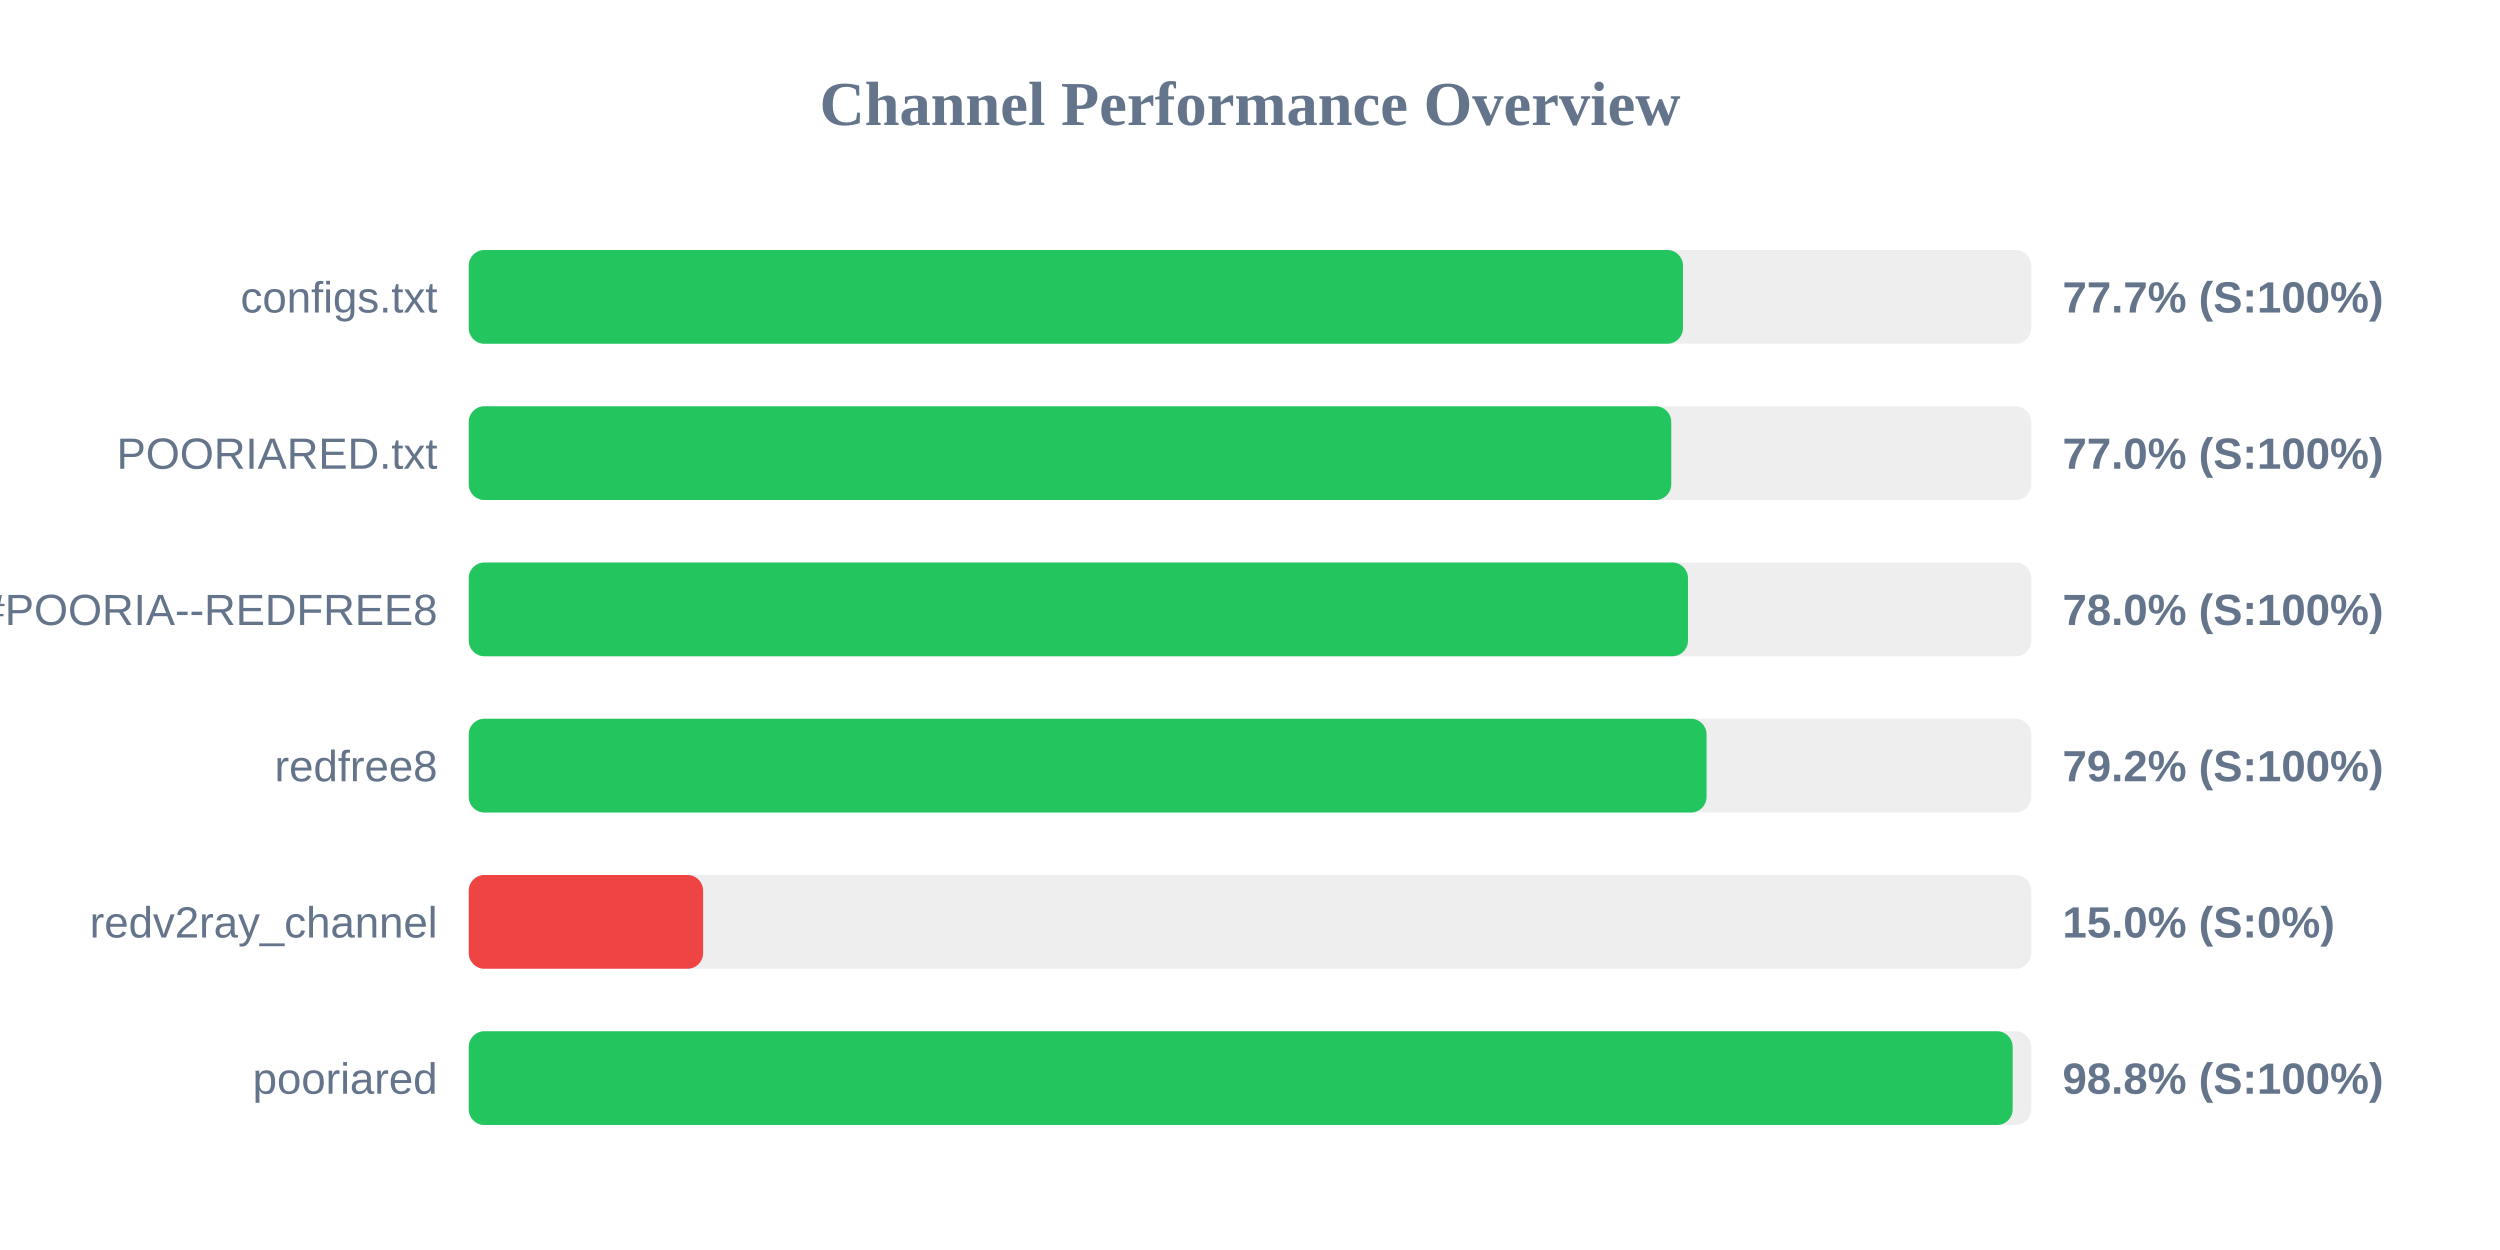
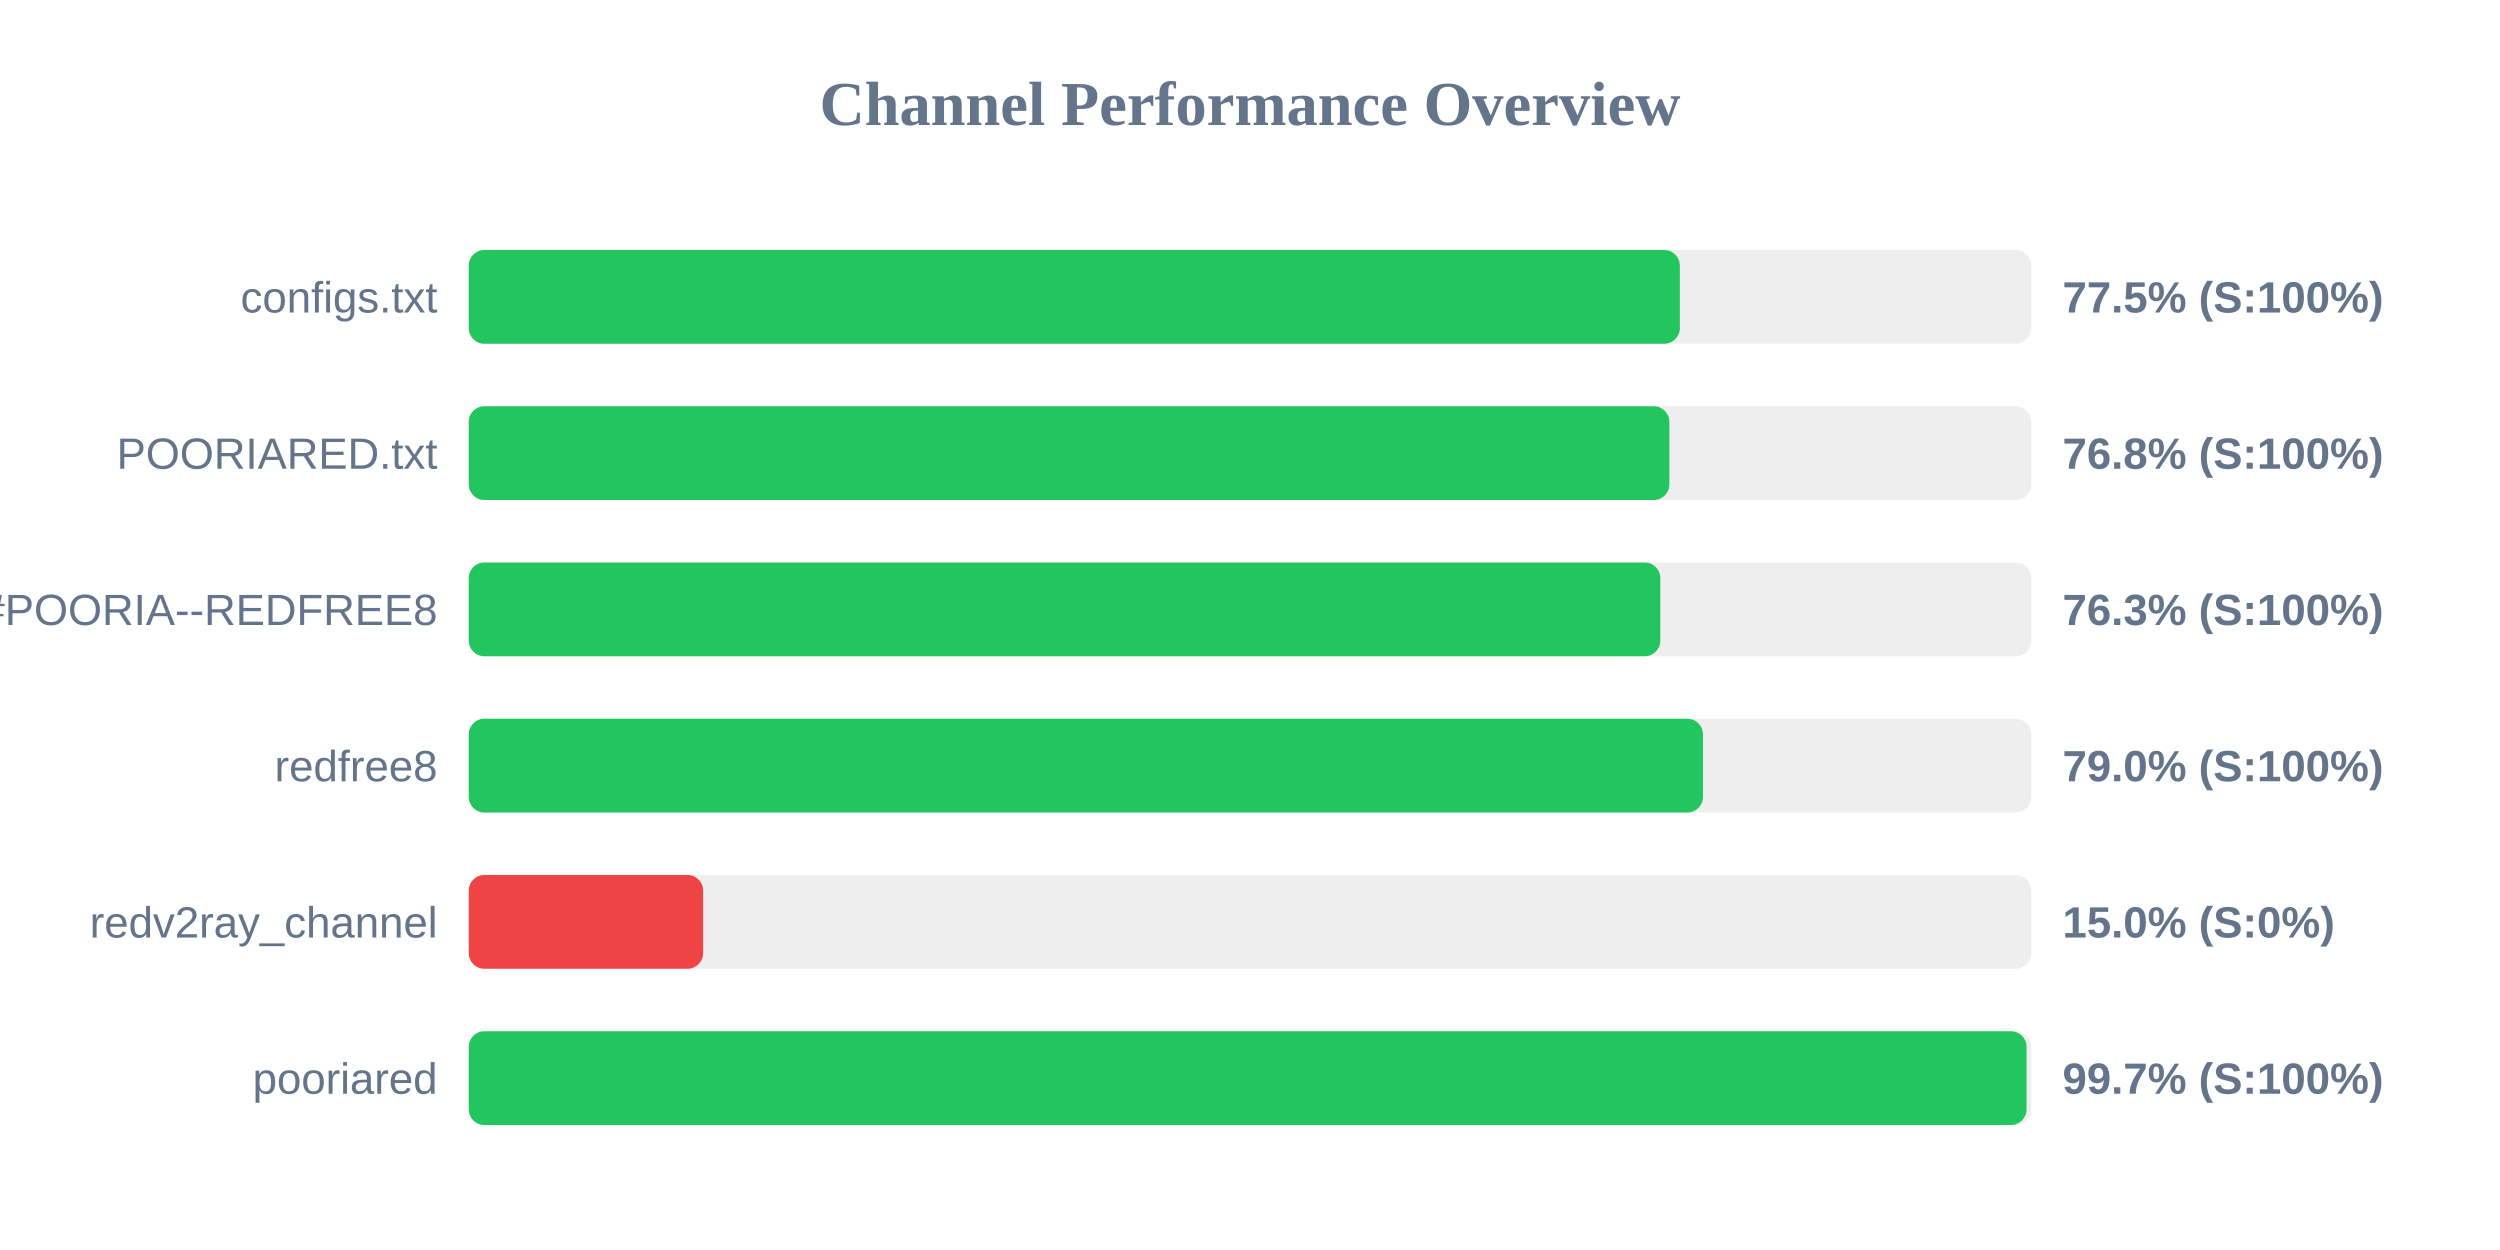
<svg xmlns="http://www.w3.org/2000/svg" width="800" height="400" version="1.1">
  <style>
        .row { font: 14px Arial; fill: #64748b; }
        .score { font: bold 14px Arial; fill: #64748b; }
    </style>
  <text x="400" y="40" text-anchor="middle" font-size="20px" font-weight="bold" fill="#64748b">Channel Performance Overview</text>
  <rect x="150" y="80" width="500" height="30" fill="#eee" rx="5" />
-   <rect x="150" y="80" width="388.55" height="30" fill="#22c55e" rx="5" />
+   <rect x="150" y="80" width="387.55" height="30" fill="#22c55e" rx="5" />
  <text x="140" y="100" text-anchor="end" class="row">configs.txt</text>
-   <text x="660" y="100" text-anchor="start" class="score">77.7% (S:100%)</text>
+   <text x="660" y="100" text-anchor="start" class="score">77.5% (S:100%)</text>
  <rect x="150" y="130" width="500" height="30" fill="#eee" rx="5" />
-   <rect x="150" y="130" width="384.8" height="30" fill="#22c55e" rx="5" />
+   <rect x="150" y="130" width="384.2" height="30" fill="#22c55e" rx="5" />
  <text x="140" y="150" text-anchor="end" class="row">POORIARED.txt</text>
-   <text x="660" y="150" text-anchor="start" class="score">77.0% (S:100%)</text>
+   <text x="660" y="150" text-anchor="start" class="score">76.8% (S:100%)</text>
  <rect x="150" y="180" width="500" height="30" fill="#eee" rx="5" />
-   <rect x="150" y="180" width="390.15" height="30" fill="#22c55e" rx="5" />
+   <rect x="150" y="180" width="381.3" height="30" fill="#22c55e" rx="5" />
  <text x="140" y="200" text-anchor="end" class="row">POORIA--REDFREE8.txt#POORIA--REDFREE8</text>
-   <text x="660" y="200" text-anchor="start" class="score">78.0% (S:100%)</text>
+   <text x="660" y="200" text-anchor="start" class="score">76.3% (S:100%)</text>
  <rect x="150" y="230" width="500" height="30" fill="#eee" rx="5" />
-   <rect x="150" y="230" width="396.1" height="30" fill="#22c55e" rx="5" />
+   <rect x="150" y="230" width="394.95" height="30" fill="#22c55e" rx="5" />
  <text x="140" y="250" text-anchor="end" class="row">redfree8</text>
-   <text x="660" y="250" text-anchor="start" class="score">79.2% (S:100%)</text>
+   <text x="660" y="250" text-anchor="start" class="score">79.0% (S:100%)</text>
  <rect x="150" y="280" width="500" height="30" fill="#eee" rx="5" />
  <rect x="150" y="280" width="75.0" height="30" fill="#ef4444" rx="5" />
  <text x="140" y="300" text-anchor="end" class="row">redv2ray_channel</text>
  <text x="660" y="300" text-anchor="start" class="score">15.0% (S:0%)</text>
  <rect x="150" y="330" width="500" height="30" fill="#eee" rx="5" />
-   <rect x="150" y="330" width="494.05" height="30" fill="#22c55e" rx="5" />
+   <rect x="150" y="330" width="498.5" height="30" fill="#22c55e" rx="5" />
  <text x="140" y="350" text-anchor="end" class="row">pooriared</text>
-   <text x="660" y="350" text-anchor="start" class="score">98.8% (S:100%)</text>
+   <text x="660" y="350" text-anchor="start" class="score">99.7% (S:100%)</text>
</svg>
